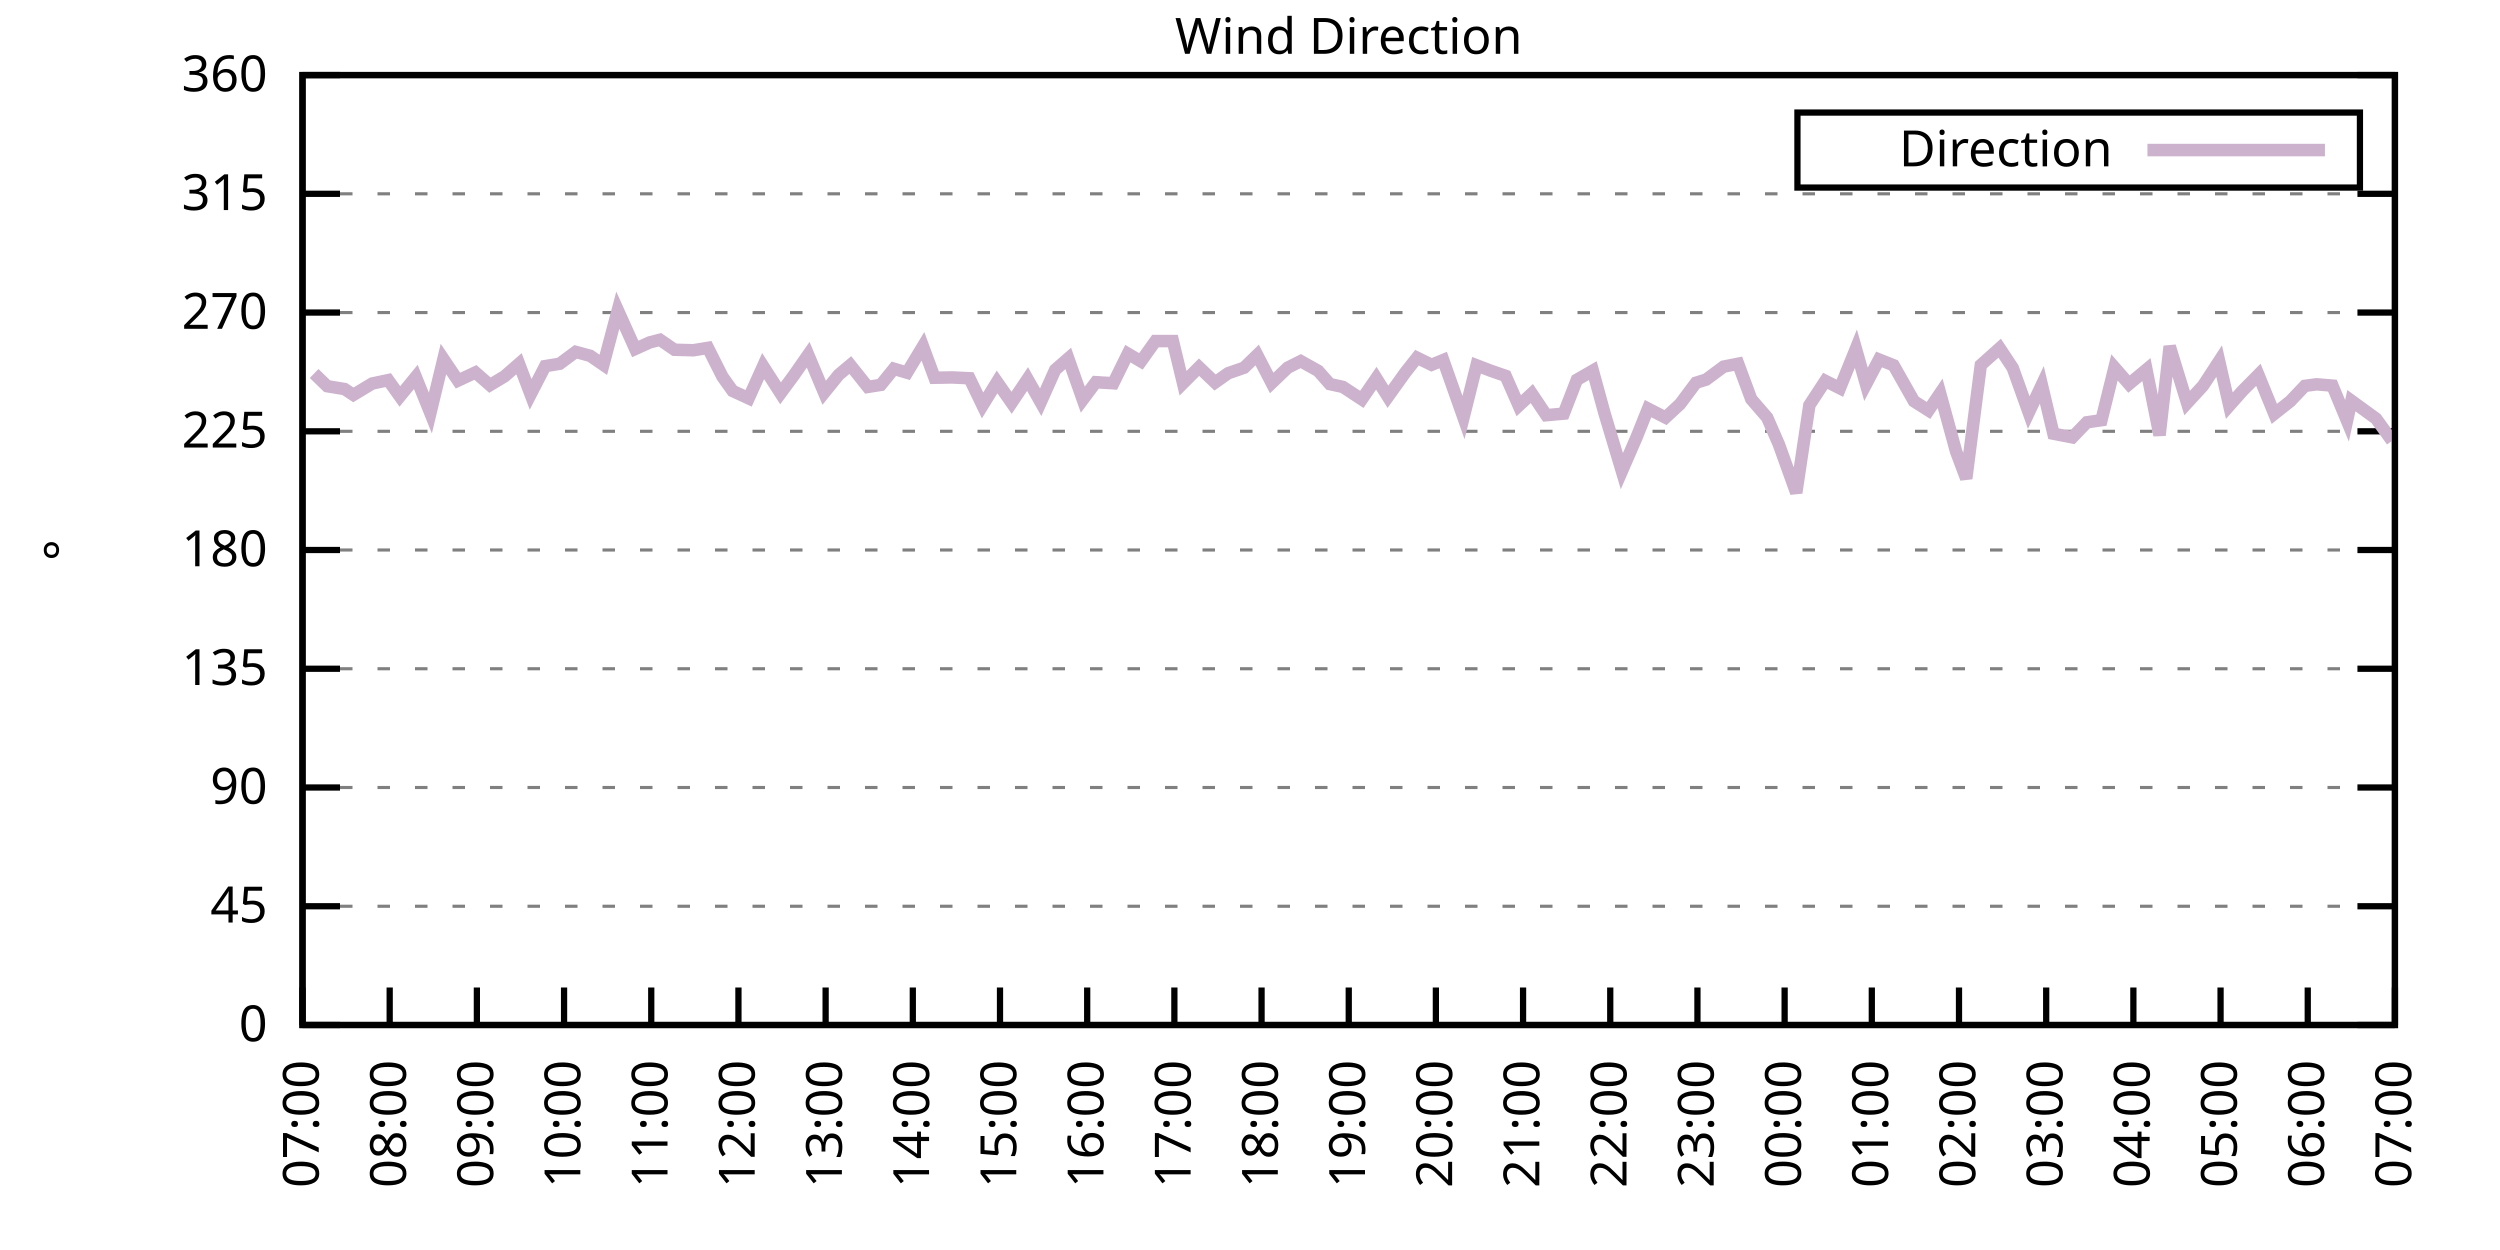
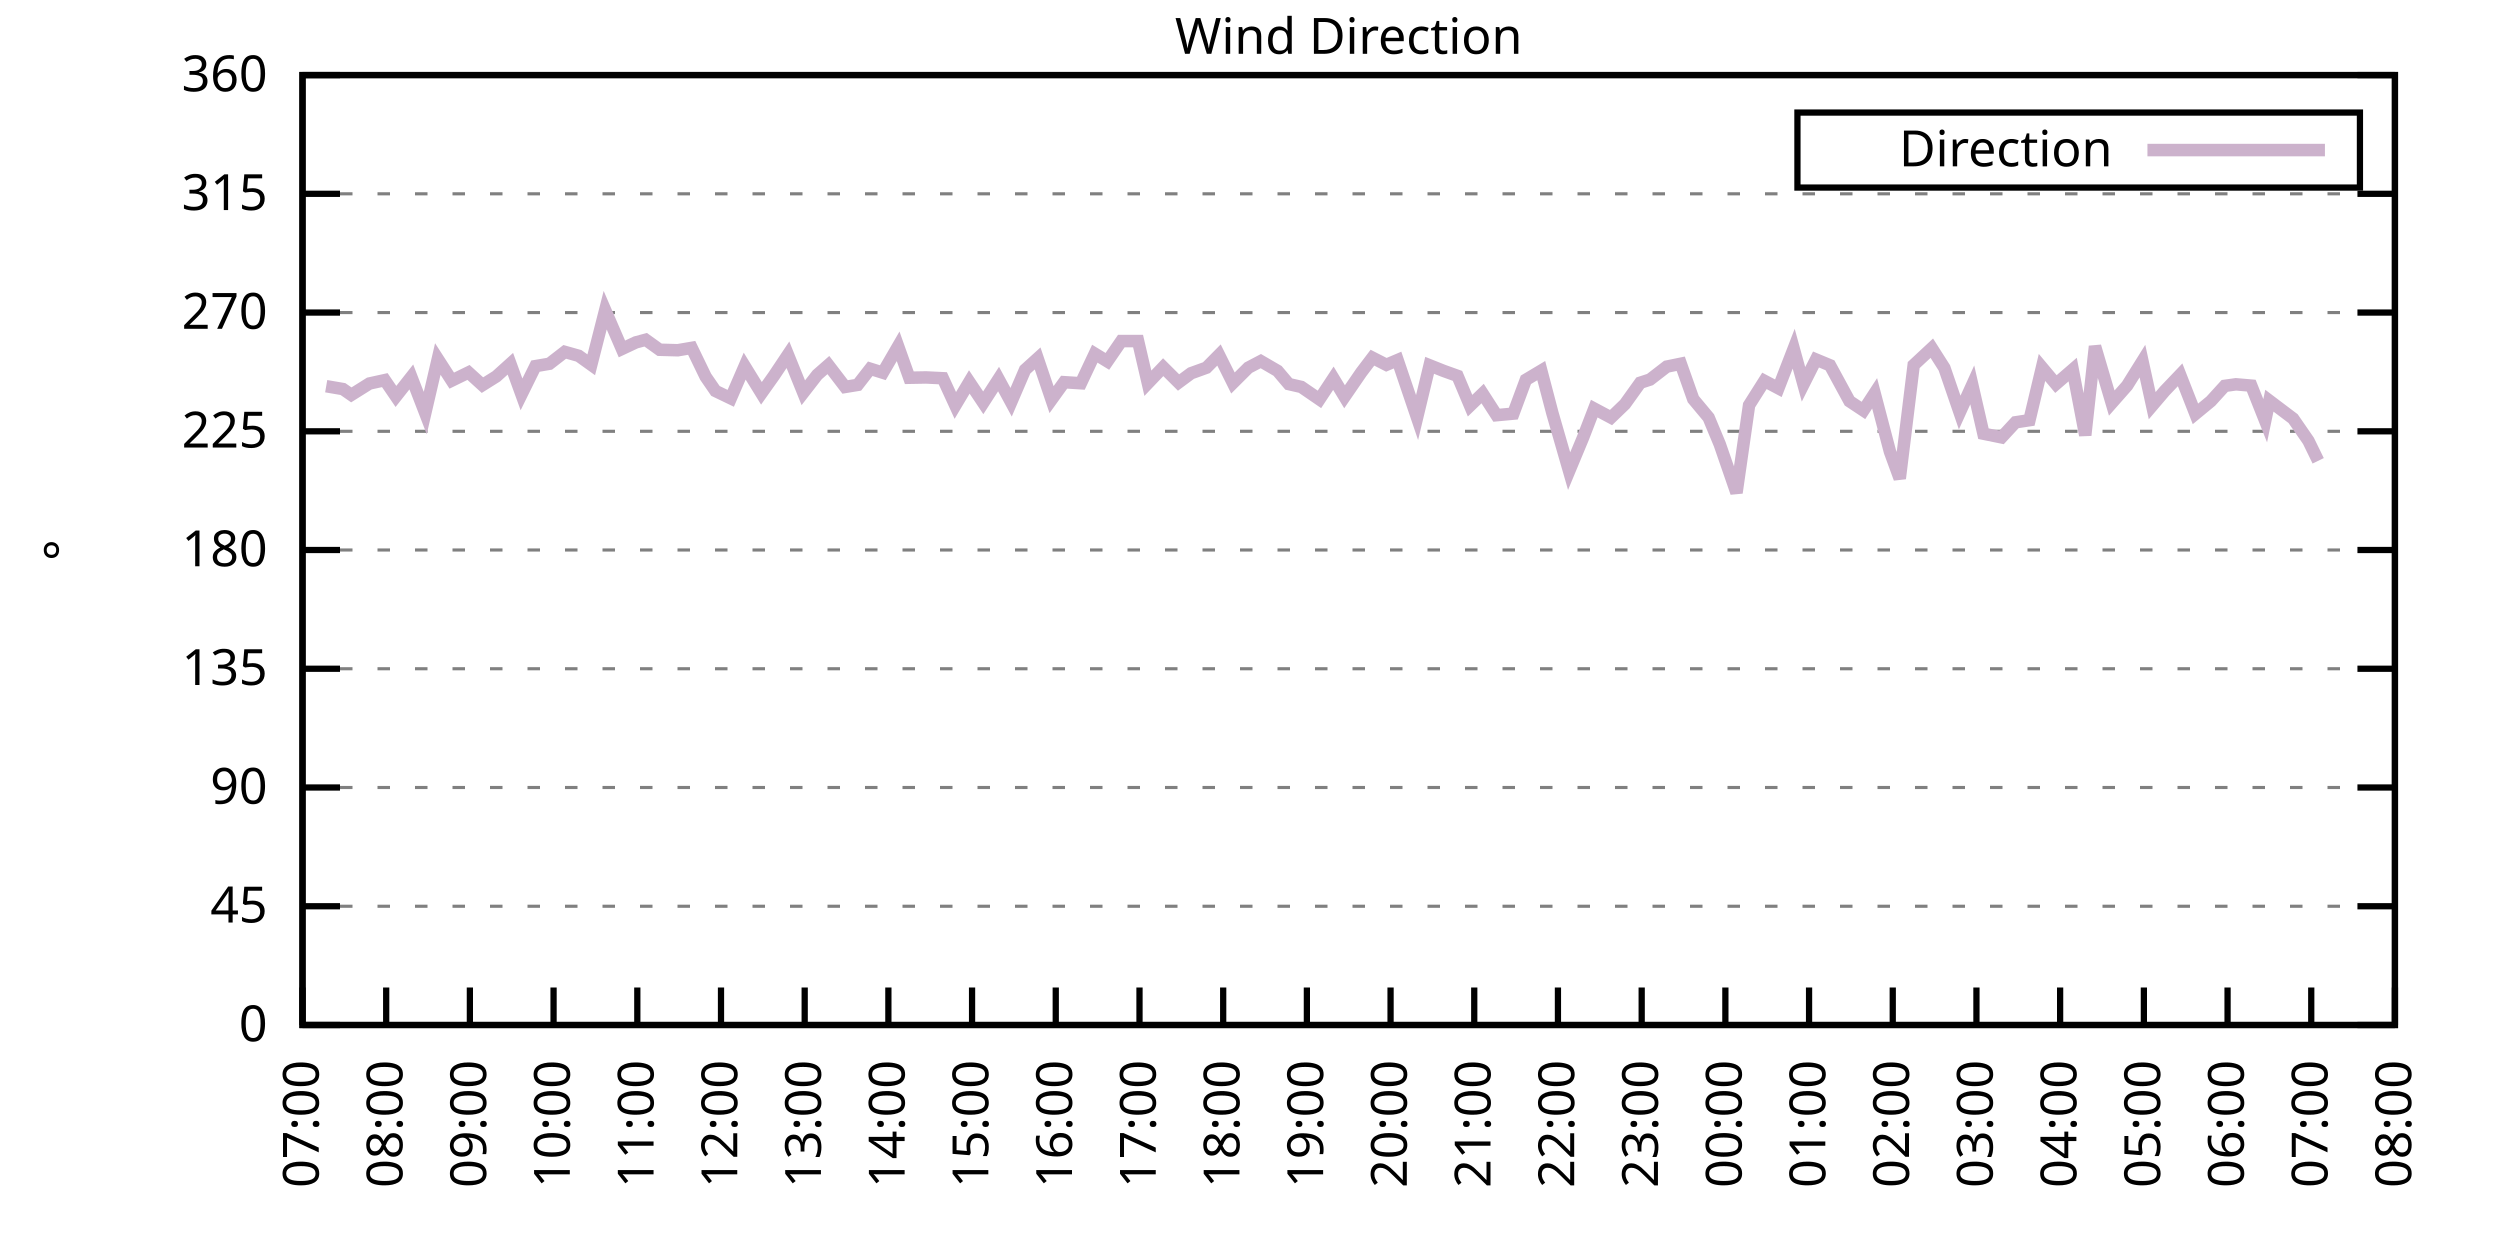
<svg xmlns="http://www.w3.org/2000/svg" xmlns:xlink="http://www.w3.org/1999/xlink" width="400" height="200" viewBox="0 0 400 200">
  <g id="gnuplot_canvas">
    <rect x="0" y="0" width="400" height="200" fill="none" />
    <defs>
      <circle id="gpDot" r="0.5" stroke-width="0.5" stroke="currentColor" />
      <path id="gpPt0" stroke-width="0.333" stroke="currentColor" d="M-1,0 h2 M0,-1 v2" />
      <path id="gpPt1" stroke-width="0.333" stroke="currentColor" d="M-1,-1 L1,1 M1,-1 L-1,1" />
      <path id="gpPt2" stroke-width="0.333" stroke="currentColor" d="M-1,0 L1,0 M0,-1 L0,1 M-1,-1 L1,1 M-1,1 L1,-1" />
      <rect id="gpPt3" stroke-width="0.333" stroke="currentColor" x="-1" y="-1" width="2" height="2" />
      <rect id="gpPt4" stroke-width="0.333" stroke="currentColor" fill="currentColor" x="-1" y="-1" width="2" height="2" />
      <circle id="gpPt5" stroke-width="0.333" stroke="currentColor" cx="0" cy="0" r="1" />
      <use xlink:href="#gpPt5" id="gpPt6" fill="currentColor" stroke="none" />
      <path id="gpPt7" stroke-width="0.333" stroke="currentColor" d="M0,-1.33 L-1.33,0.67 L1.33,0.67 z" />
      <use xlink:href="#gpPt7" id="gpPt8" fill="currentColor" stroke="none" />
      <use xlink:href="#gpPt7" id="gpPt9" stroke="currentColor" transform="rotate(180)" />
      <use xlink:href="#gpPt9" id="gpPt10" fill="currentColor" stroke="none" />
      <use xlink:href="#gpPt3" id="gpPt11" stroke="currentColor" transform="rotate(45)" />
      <use xlink:href="#gpPt11" id="gpPt12" fill="currentColor" stroke="none" />
      <path id="gpPt13" stroke-width="0.333" stroke="currentColor" d="M0,1.330 L1.265,0.411 L0.782,-1.067 L-0.782,-1.076 L-1.265,0.411 z" />
      <use xlink:href="#gpPt13" id="gpPt14" fill="currentColor" stroke="none" />
      <filter id="textbox" filterUnits="objectBoundingBox" x="0" y="0" height="1" width="1">
        <feFlood flood-color="white" flood-opacity="1" result="bgnd" />
        <feComposite in="SourceGraphic" in2="bgnd" operator="atop" />
      </filter>
      <filter id="greybox" filterUnits="objectBoundingBox" x="0" y="0" height="1" width="1">
        <feFlood flood-color="lightgrey" flood-opacity="1" result="grey" />
        <feComposite in="SourceGraphic" in2="grey" operator="atop" />
      </filter>
    </defs>
    <g fill="none" color="white" stroke="currentColor" stroke-width="1.00" stroke-linecap="butt" stroke-linejoin="miter">
</g>
    <g fill="none" color="black" stroke="currentColor" stroke-width="1.00" stroke-linecap="butt" stroke-linejoin="miter">
      <g stroke="none" shape-rendering="crispEdges">
        <polygon fill="rgb(255, 255, 255)" points="48.40,164.00 383.18,164.00 383.18,12.02 48.40,12.02 " />
      </g>
    </g>
    <g fill="none" color="black" stroke="currentColor" stroke-width="1.00" stroke-linecap="butt" stroke-linejoin="miter">
</g>
    <g fill="none" color="black" stroke="black" stroke-width="0.50" stroke-linecap="butt" stroke-linejoin="miter">
</g>
    <g fill="none" color="gray" stroke="currentColor" stroke-width="0.50" stroke-linecap="butt" stroke-linejoin="miter">
      <path stroke="gray" stroke-dasharray="2,4" class="gridline" d="M48.40,164.00 L383.19,164.00  " />
    </g>
    <g fill="none" color="gray" stroke="gray" stroke-width="1.00" stroke-linecap="butt" stroke-linejoin="miter">
</g>
    <g fill="none" color="black" stroke="currentColor" stroke-width="1.00" stroke-linecap="butt" stroke-linejoin="miter">
      <path stroke="black" d="M48.40,164.00 L54.40,164.00 M383.19,164.00 L377.19,164.00  " />
      <g transform="translate(42.80,166.60)" stroke="none" fill="black" font-family="Sans" font-size="8.00" text-anchor="end">
        <text>
          <tspan font-family="Sans"> 0</tspan>
        </text>
      </g>
    </g>
    <g fill="none" color="black" stroke="currentColor" stroke-width="1.00" stroke-linecap="butt" stroke-linejoin="miter">
</g>
    <g fill="none" color="black" stroke="black" stroke-width="0.50" stroke-linecap="butt" stroke-linejoin="miter">
</g>
    <g fill="none" color="gray" stroke="currentColor" stroke-width="0.50" stroke-linecap="butt" stroke-linejoin="miter">
      <path stroke="gray" stroke-dasharray="2,4" class="gridline" d="M48.40,145.00 L383.19,145.00  " />
    </g>
    <g fill="none" color="gray" stroke="gray" stroke-width="1.00" stroke-linecap="butt" stroke-linejoin="miter">
</g>
    <g fill="none" color="black" stroke="currentColor" stroke-width="1.00" stroke-linecap="butt" stroke-linejoin="miter">
      <path stroke="black" d="M48.40,145.00 L54.40,145.00 M383.19,145.00 L377.19,145.00  " />
      <g transform="translate(42.80,147.60)" stroke="none" fill="black" font-family="Sans" font-size="8.00" text-anchor="end">
        <text>
          <tspan font-family="Sans"> 45</tspan>
        </text>
      </g>
    </g>
    <g fill="none" color="black" stroke="currentColor" stroke-width="1.00" stroke-linecap="butt" stroke-linejoin="miter">
</g>
    <g fill="none" color="black" stroke="black" stroke-width="0.50" stroke-linecap="butt" stroke-linejoin="miter">
</g>
    <g fill="none" color="gray" stroke="currentColor" stroke-width="0.50" stroke-linecap="butt" stroke-linejoin="miter">
      <path stroke="gray" stroke-dasharray="2,4" class="gridline" d="M48.40,126.00 L383.19,126.00  " />
    </g>
    <g fill="none" color="gray" stroke="gray" stroke-width="1.00" stroke-linecap="butt" stroke-linejoin="miter">
</g>
    <g fill="none" color="black" stroke="currentColor" stroke-width="1.00" stroke-linecap="butt" stroke-linejoin="miter">
      <path stroke="black" d="M48.40,126.00 L54.40,126.00 M383.19,126.00 L377.19,126.00  " />
      <g transform="translate(42.80,128.60)" stroke="none" fill="black" font-family="Sans" font-size="8.00" text-anchor="end">
        <text>
          <tspan font-family="Sans"> 90</tspan>
        </text>
      </g>
    </g>
    <g fill="none" color="black" stroke="currentColor" stroke-width="1.00" stroke-linecap="butt" stroke-linejoin="miter">
</g>
    <g fill="none" color="black" stroke="black" stroke-width="0.50" stroke-linecap="butt" stroke-linejoin="miter">
</g>
    <g fill="none" color="gray" stroke="currentColor" stroke-width="0.50" stroke-linecap="butt" stroke-linejoin="miter">
      <path stroke="gray" stroke-dasharray="2,4" class="gridline" d="M48.40,107.00 L383.19,107.00  " />
    </g>
    <g fill="none" color="gray" stroke="gray" stroke-width="1.00" stroke-linecap="butt" stroke-linejoin="miter">
</g>
    <g fill="none" color="black" stroke="currentColor" stroke-width="1.00" stroke-linecap="butt" stroke-linejoin="miter">
      <path stroke="black" d="M48.40,107.00 L54.40,107.00 M383.19,107.00 L377.19,107.00  " />
      <g transform="translate(42.80,109.60)" stroke="none" fill="black" font-family="Sans" font-size="8.00" text-anchor="end">
        <text>
          <tspan font-family="Sans"> 135</tspan>
        </text>
      </g>
    </g>
    <g fill="none" color="black" stroke="currentColor" stroke-width="1.00" stroke-linecap="butt" stroke-linejoin="miter">
</g>
    <g fill="none" color="black" stroke="black" stroke-width="0.50" stroke-linecap="butt" stroke-linejoin="miter">
</g>
    <g fill="none" color="gray" stroke="currentColor" stroke-width="0.50" stroke-linecap="butt" stroke-linejoin="miter">
      <path stroke="gray" stroke-dasharray="2,4" class="gridline" d="M48.40,88.00 L383.19,88.00  " />
    </g>
    <g fill="none" color="gray" stroke="gray" stroke-width="1.00" stroke-linecap="butt" stroke-linejoin="miter">
</g>
    <g fill="none" color="black" stroke="currentColor" stroke-width="1.00" stroke-linecap="butt" stroke-linejoin="miter">
      <path stroke="black" d="M48.40,88.00 L54.40,88.00 M383.19,88.00 L377.19,88.00  " />
      <g transform="translate(42.80,90.60)" stroke="none" fill="black" font-family="Sans" font-size="8.00" text-anchor="end">
        <text>
          <tspan font-family="Sans"> 180</tspan>
        </text>
      </g>
    </g>
    <g fill="none" color="black" stroke="currentColor" stroke-width="1.00" stroke-linecap="butt" stroke-linejoin="miter">
</g>
    <g fill="none" color="black" stroke="black" stroke-width="0.50" stroke-linecap="butt" stroke-linejoin="miter">
</g>
    <g fill="none" color="gray" stroke="currentColor" stroke-width="0.50" stroke-linecap="butt" stroke-linejoin="miter">
      <path stroke="gray" stroke-dasharray="2,4" class="gridline" d="M48.40,69.01 L383.19,69.01  " />
    </g>
    <g fill="none" color="gray" stroke="gray" stroke-width="1.00" stroke-linecap="butt" stroke-linejoin="miter">
</g>
    <g fill="none" color="black" stroke="currentColor" stroke-width="1.00" stroke-linecap="butt" stroke-linejoin="miter">
      <path stroke="black" d="M48.40,69.01 L54.40,69.01 M383.19,69.01 L377.19,69.01  " />
      <g transform="translate(42.80,71.61)" stroke="none" fill="black" font-family="Sans" font-size="8.00" text-anchor="end">
        <text>
          <tspan font-family="Sans"> 225</tspan>
        </text>
      </g>
    </g>
    <g fill="none" color="black" stroke="currentColor" stroke-width="1.00" stroke-linecap="butt" stroke-linejoin="miter">
</g>
    <g fill="none" color="black" stroke="black" stroke-width="0.50" stroke-linecap="butt" stroke-linejoin="miter">
</g>
    <g fill="none" color="gray" stroke="currentColor" stroke-width="0.50" stroke-linecap="butt" stroke-linejoin="miter">
      <path stroke="gray" stroke-dasharray="2,4" class="gridline" d="M48.40,50.01 L383.19,50.01  " />
    </g>
    <g fill="none" color="gray" stroke="gray" stroke-width="1.00" stroke-linecap="butt" stroke-linejoin="miter">
</g>
    <g fill="none" color="black" stroke="currentColor" stroke-width="1.00" stroke-linecap="butt" stroke-linejoin="miter">
      <path stroke="black" d="M48.40,50.01 L54.40,50.01 M383.19,50.01 L377.19,50.01  " />
      <g transform="translate(42.80,52.61)" stroke="none" fill="black" font-family="Sans" font-size="8.00" text-anchor="end">
        <text>
          <tspan font-family="Sans"> 270</tspan>
        </text>
      </g>
    </g>
    <g fill="none" color="black" stroke="currentColor" stroke-width="1.00" stroke-linecap="butt" stroke-linejoin="miter">
</g>
    <g fill="none" color="black" stroke="black" stroke-width="0.50" stroke-linecap="butt" stroke-linejoin="miter">
</g>
    <g fill="none" color="gray" stroke="currentColor" stroke-width="0.50" stroke-linecap="butt" stroke-linejoin="miter">
      <path stroke="gray" stroke-dasharray="2,4" class="gridline" d="M48.40,31.01 L383.19,31.01  " />
    </g>
    <g fill="none" color="gray" stroke="gray" stroke-width="1.00" stroke-linecap="butt" stroke-linejoin="miter">
</g>
    <g fill="none" color="black" stroke="currentColor" stroke-width="1.00" stroke-linecap="butt" stroke-linejoin="miter">
      <path stroke="black" d="M48.40,31.01 L54.40,31.01 M383.19,31.01 L377.19,31.01  " />
      <g transform="translate(42.80,33.61)" stroke="none" fill="black" font-family="Sans" font-size="8.00" text-anchor="end">
        <text>
          <tspan font-family="Sans"> 315</tspan>
        </text>
      </g>
    </g>
    <g fill="none" color="black" stroke="currentColor" stroke-width="1.00" stroke-linecap="butt" stroke-linejoin="miter">
</g>
    <g fill="none" color="black" stroke="black" stroke-width="0.50" stroke-linecap="butt" stroke-linejoin="miter">
</g>
    <g fill="none" color="gray" stroke="currentColor" stroke-width="0.50" stroke-linecap="butt" stroke-linejoin="miter">
      <path stroke="gray" stroke-dasharray="2,4" class="gridline" d="M48.40,12.01 L383.19,12.01  " />
    </g>
    <g fill="none" color="gray" stroke="gray" stroke-width="1.00" stroke-linecap="butt" stroke-linejoin="miter">
</g>
    <g fill="none" color="black" stroke="currentColor" stroke-width="1.00" stroke-linecap="butt" stroke-linejoin="miter">
      <path stroke="black" d="M48.40,12.01 L54.40,12.01 M383.19,12.01 L377.19,12.01  " />
      <g transform="translate(42.80,14.61)" stroke="none" fill="black" font-family="Sans" font-size="8.00" text-anchor="end">
        <text>
          <tspan font-family="Sans"> 360</tspan>
        </text>
      </g>
    </g>
    <g fill="none" color="black" stroke="currentColor" stroke-width="1.00" stroke-linecap="butt" stroke-linejoin="miter">
      <path stroke="black" d="M48.40,164.00 L48.40,158.00  " />
      <g transform="translate(51.00,169.60) rotate(270.00)" stroke="none" fill="black" font-family="Sans" font-size="8.00" text-anchor="end">
        <text>
          <tspan font-family="Sans">07:00</tspan>
        </text>
      </g>
    </g>
    <g fill="none" color="black" stroke="currentColor" stroke-width="1.00" stroke-linecap="butt" stroke-linejoin="miter">
-       <path stroke="black" d="M62.35,164.00 L62.35,158.00  " />
-       <g transform="translate(64.95,169.60) rotate(270.00)" stroke="none" fill="black" font-family="Sans" font-size="8.00" text-anchor="end">
+       <path stroke="black" d="M61.79,164.00 L61.79,158.00  " />
+       <g transform="translate(64.39,169.60) rotate(270.00)" stroke="none" fill="black" font-family="Sans" font-size="8.00" text-anchor="end">
        <text>
          <tspan font-family="Sans">08:00</tspan>
        </text>
      </g>
    </g>
    <g fill="none" color="black" stroke="currentColor" stroke-width="1.00" stroke-linecap="butt" stroke-linejoin="miter">
-       <path stroke="black" d="M76.30,164.00 L76.30,158.00  " />
-       <g transform="translate(78.90,169.60) rotate(270.00)" stroke="none" fill="black" font-family="Sans" font-size="8.00" text-anchor="end">
+       <path stroke="black" d="M75.18,164.00 L75.18,158.00  " />
+       <g transform="translate(77.78,169.60) rotate(270.00)" stroke="none" fill="black" font-family="Sans" font-size="8.00" text-anchor="end">
        <text>
          <tspan font-family="Sans">09:00</tspan>
        </text>
      </g>
    </g>
    <g fill="none" color="black" stroke="currentColor" stroke-width="1.00" stroke-linecap="butt" stroke-linejoin="miter">
-       <path stroke="black" d="M90.25,164.00 L90.25,158.00  " />
-       <g transform="translate(92.85,169.60) rotate(270.00)" stroke="none" fill="black" font-family="Sans" font-size="8.00" text-anchor="end">
+       <path stroke="black" d="M88.57,164.00 L88.57,158.00  " />
+       <g transform="translate(91.17,169.60) rotate(270.00)" stroke="none" fill="black" font-family="Sans" font-size="8.00" text-anchor="end">
        <text>
          <tspan font-family="Sans">10:00</tspan>
        </text>
      </g>
    </g>
    <g fill="none" color="black" stroke="currentColor" stroke-width="1.00" stroke-linecap="butt" stroke-linejoin="miter">
-       <path stroke="black" d="M104.20,164.00 L104.20,158.00  " />
-       <g transform="translate(106.80,169.60) rotate(270.00)" stroke="none" fill="black" font-family="Sans" font-size="8.00" text-anchor="end">
+       <path stroke="black" d="M101.97,164.00 L101.97,158.00  " />
+       <g transform="translate(104.57,169.60) rotate(270.00)" stroke="none" fill="black" font-family="Sans" font-size="8.00" text-anchor="end">
        <text>
          <tspan font-family="Sans">11:00</tspan>
        </text>
      </g>
    </g>
    <g fill="none" color="black" stroke="currentColor" stroke-width="1.00" stroke-linecap="butt" stroke-linejoin="miter">
-       <path stroke="black" d="M118.15,164.00 L118.15,158.00  " />
-       <g transform="translate(120.75,169.60) rotate(270.00)" stroke="none" fill="black" font-family="Sans" font-size="8.00" text-anchor="end">
+       <path stroke="black" d="M115.36,164.00 L115.36,158.00  " />
+       <g transform="translate(117.96,169.60) rotate(270.00)" stroke="none" fill="black" font-family="Sans" font-size="8.00" text-anchor="end">
        <text>
          <tspan font-family="Sans">12:00</tspan>
        </text>
      </g>
    </g>
    <g fill="none" color="black" stroke="currentColor" stroke-width="1.00" stroke-linecap="butt" stroke-linejoin="miter">
-       <path stroke="black" d="M132.10,164.00 L132.10,158.00  " />
-       <g transform="translate(134.70,169.60) rotate(270.00)" stroke="none" fill="black" font-family="Sans" font-size="8.00" text-anchor="end">
+       <path stroke="black" d="M128.75,164.00 L128.75,158.00  " />
+       <g transform="translate(131.35,169.60) rotate(270.00)" stroke="none" fill="black" font-family="Sans" font-size="8.00" text-anchor="end">
        <text>
          <tspan font-family="Sans">13:00</tspan>
        </text>
      </g>
    </g>
    <g fill="none" color="black" stroke="currentColor" stroke-width="1.00" stroke-linecap="butt" stroke-linejoin="miter">
-       <path stroke="black" d="M146.05,164.00 L146.05,158.00  " />
-       <g transform="translate(148.65,169.60) rotate(270.00)" stroke="none" fill="black" font-family="Sans" font-size="8.00" text-anchor="end">
+       <path stroke="black" d="M142.14,164.00 L142.14,158.00  " />
+       <g transform="translate(144.74,169.60) rotate(270.00)" stroke="none" fill="black" font-family="Sans" font-size="8.00" text-anchor="end">
        <text>
          <tspan font-family="Sans">14:00</tspan>
        </text>
      </g>
    </g>
    <g fill="none" color="black" stroke="currentColor" stroke-width="1.00" stroke-linecap="butt" stroke-linejoin="miter">
-       <path stroke="black" d="M160.00,164.00 L160.00,158.00  " />
-       <g transform="translate(162.60,169.60) rotate(270.00)" stroke="none" fill="black" font-family="Sans" font-size="8.00" text-anchor="end">
+       <path stroke="black" d="M155.53,164.00 L155.53,158.00  " />
+       <g transform="translate(158.13,169.60) rotate(270.00)" stroke="none" fill="black" font-family="Sans" font-size="8.00" text-anchor="end">
        <text>
          <tspan font-family="Sans">15:00</tspan>
        </text>
      </g>
    </g>
    <g fill="none" color="black" stroke="currentColor" stroke-width="1.00" stroke-linecap="butt" stroke-linejoin="miter">
-       <path stroke="black" d="M173.95,164.00 L173.95,158.00  " />
-       <g transform="translate(176.55,169.60) rotate(270.00)" stroke="none" fill="black" font-family="Sans" font-size="8.00" text-anchor="end">
+       <path stroke="black" d="M168.92,164.00 L168.92,158.00  " />
+       <g transform="translate(171.52,169.60) rotate(270.00)" stroke="none" fill="black" font-family="Sans" font-size="8.00" text-anchor="end">
        <text>
          <tspan font-family="Sans">16:00</tspan>
        </text>
      </g>
    </g>
    <g fill="none" color="black" stroke="currentColor" stroke-width="1.00" stroke-linecap="butt" stroke-linejoin="miter">
-       <path stroke="black" d="M187.90,164.00 L187.90,158.00  " />
-       <g transform="translate(190.50,169.60) rotate(270.00)" stroke="none" fill="black" font-family="Sans" font-size="8.00" text-anchor="end">
+       <path stroke="black" d="M182.32,164.00 L182.32,158.00  " />
+       <g transform="translate(184.92,169.60) rotate(270.00)" stroke="none" fill="black" font-family="Sans" font-size="8.00" text-anchor="end">
        <text>
          <tspan font-family="Sans">17:00</tspan>
        </text>
      </g>
    </g>
    <g fill="none" color="black" stroke="currentColor" stroke-width="1.00" stroke-linecap="butt" stroke-linejoin="miter">
-       <path stroke="black" d="M201.85,164.00 L201.85,158.00  " />
-       <g transform="translate(204.45,169.60) rotate(270.00)" stroke="none" fill="black" font-family="Sans" font-size="8.00" text-anchor="end">
+       <path stroke="black" d="M195.71,164.00 L195.71,158.00  " />
+       <g transform="translate(198.31,169.60) rotate(270.00)" stroke="none" fill="black" font-family="Sans" font-size="8.00" text-anchor="end">
        <text>
          <tspan font-family="Sans">18:00</tspan>
        </text>
      </g>
    </g>
    <g fill="none" color="black" stroke="currentColor" stroke-width="1.00" stroke-linecap="butt" stroke-linejoin="miter">
-       <path stroke="black" d="M215.80,164.00 L215.80,158.00  " />
-       <g transform="translate(218.40,169.60) rotate(270.00)" stroke="none" fill="black" font-family="Sans" font-size="8.00" text-anchor="end">
+       <path stroke="black" d="M209.10,164.00 L209.10,158.00  " />
+       <g transform="translate(211.70,169.60) rotate(270.00)" stroke="none" fill="black" font-family="Sans" font-size="8.00" text-anchor="end">
        <text>
          <tspan font-family="Sans">19:00</tspan>
        </text>
      </g>
    </g>
    <g fill="none" color="black" stroke="currentColor" stroke-width="1.00" stroke-linecap="butt" stroke-linejoin="miter">
-       <path stroke="black" d="M229.74,164.00 L229.74,158.00  " />
-       <g transform="translate(232.34,169.60) rotate(270.00)" stroke="none" fill="black" font-family="Sans" font-size="8.00" text-anchor="end">
+       <path stroke="black" d="M222.49,164.00 L222.49,158.00  " />
+       <g transform="translate(225.09,169.60) rotate(270.00)" stroke="none" fill="black" font-family="Sans" font-size="8.00" text-anchor="end">
        <text>
          <tspan font-family="Sans">20:00</tspan>
        </text>
      </g>
    </g>
    <g fill="none" color="black" stroke="currentColor" stroke-width="1.00" stroke-linecap="butt" stroke-linejoin="miter">
-       <path stroke="black" d="M243.69,164.00 L243.69,158.00  " />
-       <g transform="translate(246.29,169.60) rotate(270.00)" stroke="none" fill="black" font-family="Sans" font-size="8.00" text-anchor="end">
+       <path stroke="black" d="M235.88,164.00 L235.88,158.00  " />
+       <g transform="translate(238.48,169.60) rotate(270.00)" stroke="none" fill="black" font-family="Sans" font-size="8.00" text-anchor="end">
        <text>
          <tspan font-family="Sans">21:00</tspan>
        </text>
      </g>
    </g>
    <g fill="none" color="black" stroke="currentColor" stroke-width="1.00" stroke-linecap="butt" stroke-linejoin="miter">
-       <path stroke="black" d="M257.64,164.00 L257.64,158.00  " />
-       <g transform="translate(260.24,169.60) rotate(270.00)" stroke="none" fill="black" font-family="Sans" font-size="8.00" text-anchor="end">
+       <path stroke="black" d="M249.27,164.00 L249.27,158.00  " />
+       <g transform="translate(251.87,169.60) rotate(270.00)" stroke="none" fill="black" font-family="Sans" font-size="8.00" text-anchor="end">
        <text>
          <tspan font-family="Sans">22:00</tspan>
        </text>
      </g>
    </g>
    <g fill="none" color="black" stroke="currentColor" stroke-width="1.00" stroke-linecap="butt" stroke-linejoin="miter">
-       <path stroke="black" d="M271.59,164.00 L271.59,158.00  " />
-       <g transform="translate(274.19,169.60) rotate(270.00)" stroke="none" fill="black" font-family="Sans" font-size="8.00" text-anchor="end">
+       <path stroke="black" d="M262.67,164.00 L262.67,158.00  " />
+       <g transform="translate(265.27,169.60) rotate(270.00)" stroke="none" fill="black" font-family="Sans" font-size="8.00" text-anchor="end">
        <text>
          <tspan font-family="Sans">23:00</tspan>
        </text>
      </g>
    </g>
    <g fill="none" color="black" stroke="currentColor" stroke-width="1.00" stroke-linecap="butt" stroke-linejoin="miter">
-       <path stroke="black" d="M285.54,164.00 L285.54,158.00  " />
-       <g transform="translate(288.14,169.60) rotate(270.00)" stroke="none" fill="black" font-family="Sans" font-size="8.00" text-anchor="end">
+       <path stroke="black" d="M276.06,164.00 L276.06,158.00  " />
+       <g transform="translate(278.66,169.60) rotate(270.00)" stroke="none" fill="black" font-family="Sans" font-size="8.00" text-anchor="end">
        <text>
          <tspan font-family="Sans">00:00</tspan>
        </text>
      </g>
    </g>
    <g fill="none" color="black" stroke="currentColor" stroke-width="1.00" stroke-linecap="butt" stroke-linejoin="miter">
-       <path stroke="black" d="M299.49,164.00 L299.49,158.00  " />
-       <g transform="translate(302.09,169.60) rotate(270.00)" stroke="none" fill="black" font-family="Sans" font-size="8.00" text-anchor="end">
+       <path stroke="black" d="M289.45,164.00 L289.45,158.00  " />
+       <g transform="translate(292.05,169.60) rotate(270.00)" stroke="none" fill="black" font-family="Sans" font-size="8.00" text-anchor="end">
        <text>
          <tspan font-family="Sans">01:00</tspan>
        </text>
      </g>
    </g>
    <g fill="none" color="black" stroke="currentColor" stroke-width="1.00" stroke-linecap="butt" stroke-linejoin="miter">
-       <path stroke="black" d="M313.44,164.00 L313.44,158.00  " />
-       <g transform="translate(316.04,169.60) rotate(270.00)" stroke="none" fill="black" font-family="Sans" font-size="8.00" text-anchor="end">
+       <path stroke="black" d="M302.84,164.00 L302.84,158.00  " />
+       <g transform="translate(305.44,169.60) rotate(270.00)" stroke="none" fill="black" font-family="Sans" font-size="8.00" text-anchor="end">
        <text>
          <tspan font-family="Sans">02:00</tspan>
        </text>
      </g>
    </g>
    <g fill="none" color="black" stroke="currentColor" stroke-width="1.00" stroke-linecap="butt" stroke-linejoin="miter">
-       <path stroke="black" d="M327.39,164.00 L327.39,158.00  " />
-       <g transform="translate(329.99,169.60) rotate(270.00)" stroke="none" fill="black" font-family="Sans" font-size="8.00" text-anchor="end">
+       <path stroke="black" d="M316.23,164.00 L316.23,158.00  " />
+       <g transform="translate(318.83,169.60) rotate(270.00)" stroke="none" fill="black" font-family="Sans" font-size="8.00" text-anchor="end">
        <text>
          <tspan font-family="Sans">03:00</tspan>
        </text>
      </g>
    </g>
    <g fill="none" color="black" stroke="currentColor" stroke-width="1.00" stroke-linecap="butt" stroke-linejoin="miter">
-       <path stroke="black" d="M341.34,164.00 L341.34,158.00  " />
-       <g transform="translate(343.94,169.60) rotate(270.00)" stroke="none" fill="black" font-family="Sans" font-size="8.00" text-anchor="end">
+       <path stroke="black" d="M329.62,164.00 L329.62,158.00  " />
+       <g transform="translate(332.22,169.60) rotate(270.00)" stroke="none" fill="black" font-family="Sans" font-size="8.00" text-anchor="end">
        <text>
          <tspan font-family="Sans">04:00</tspan>
        </text>
      </g>
    </g>
    <g fill="none" color="black" stroke="currentColor" stroke-width="1.00" stroke-linecap="butt" stroke-linejoin="miter">
-       <path stroke="black" d="M355.29,164.00 L355.29,158.00  " />
-       <g transform="translate(357.89,169.60) rotate(270.00)" stroke="none" fill="black" font-family="Sans" font-size="8.00" text-anchor="end">
+       <path stroke="black" d="M343.02,164.00 L343.02,158.00  " />
+       <g transform="translate(345.62,169.60) rotate(270.00)" stroke="none" fill="black" font-family="Sans" font-size="8.00" text-anchor="end">
        <text>
          <tspan font-family="Sans">05:00</tspan>
        </text>
      </g>
    </g>
    <g fill="none" color="black" stroke="currentColor" stroke-width="1.00" stroke-linecap="butt" stroke-linejoin="miter">
-       <path stroke="black" d="M369.24,164.00 L369.24,158.00  " />
-       <g transform="translate(371.84,169.60) rotate(270.00)" stroke="none" fill="black" font-family="Sans" font-size="8.00" text-anchor="end">
+       <path stroke="black" d="M356.41,164.00 L356.41,158.00  " />
+       <g transform="translate(359.01,169.60) rotate(270.00)" stroke="none" fill="black" font-family="Sans" font-size="8.00" text-anchor="end">
        <text>
          <tspan font-family="Sans">06:00</tspan>
+         </text>
+       </g>
+     </g>
+     <g fill="none" color="black" stroke="currentColor" stroke-width="1.00" stroke-linecap="butt" stroke-linejoin="miter">
+       <path stroke="black" d="M369.80,164.00 L369.80,158.00  " />
+       <g transform="translate(372.40,169.60) rotate(270.00)" stroke="none" fill="black" font-family="Sans" font-size="8.00" text-anchor="end">
+         <text>
+           <tspan font-family="Sans">07:00</tspan>
        </text>
      </g>
    </g>
    <g fill="none" color="black" stroke="currentColor" stroke-width="1.00" stroke-linecap="butt" stroke-linejoin="miter">
      <path stroke="black" d="M383.19,164.00 L383.19,158.00  " />
      <g transform="translate(385.79,169.60) rotate(270.00)" stroke="none" fill="black" font-family="Sans" font-size="8.00" text-anchor="end">
        <text>
-           <tspan font-family="Sans">07:00</tspan>
+           <tspan font-family="Sans">08:00</tspan>
        </text>
      </g>
    </g>
    <g fill="none" color="black" stroke="currentColor" stroke-width="1.00" stroke-linecap="butt" stroke-linejoin="miter">
</g>
    <g fill="none" color="black" stroke="currentColor" stroke-width="1.00" stroke-linecap="butt" stroke-linejoin="miter">
      <path stroke="black" d="M48.40,12.01 L48.40,164.00 L383.19,164.00 L383.19,12.01 L48.40,12.01 Z  " />
    </g>
    <g fill="none" color="black" stroke="currentColor" stroke-width="1.00" stroke-linecap="butt" stroke-linejoin="miter">
</g>
    <g fill="none" color="black" stroke="currentColor" stroke-width="1.00" stroke-linecap="butt" stroke-linejoin="miter">
      <path stroke="black" d="M287.59,30.01 L287.59,18.01 L377.59,18.01 L377.59,30.01 L287.59,30.01 Z  " />
    </g>
    <g id="Wind_direction_plot_1">
      <g fill="none" color="white" stroke="black" stroke-width="2.00" stroke-linecap="butt" stroke-linejoin="miter">
</g>
      <g fill="none" color="black" stroke="currentColor" stroke-width="2.00" stroke-linecap="butt" stroke-linejoin="miter">
        <g transform="translate(337.99,26.61)" stroke="none" fill="black" font-family="Sans" font-size="8.00" text-anchor="end">
          <text>
            <tspan font-family="Sans">Direction</tspan>
          </text>
        </g>
      </g>
      <g fill="none" color="black" stroke="currentColor" stroke-width="2.00" stroke-linecap="butt" stroke-linejoin="miter">
-         <path stroke="rgb(204, 178, 204)" d="M343.59,24.01 L371.99,24.01 M50.26,59.76 L52.35,61.79 L55.14,62.25 L56.54,63.18 L59.56,61.36 L62.12,60.82   L63.98,63.43 L66.53,60.31 L68.86,66.09 L70.95,57.44 L73.28,60.90 L76.07,59.59 L78.39,61.62 L80.72,60.22   L83.04,58.20 L84.90,63.10 L87.23,58.58 L89.55,58.20 L92.11,56.30 L94.43,56.93 L96.53,58.37 L98.85,49.63   L101.64,55.83 L103.97,54.78 L105.59,54.36 L107.92,55.96 L110.94,56.04 L113.27,55.66 L115.59,60.27 L117.22,62.55   L119.78,63.73 L122.10,58.58 L124.89,62.93 L126.98,60.10 L129.31,56.76 L131.87,62.84 L134.19,59.97 L136.05,58.41   L138.84,61.91 L140.93,61.58 L143.02,59.00 L145.12,59.63 L147.67,55.41 L149.53,60.44 L152.32,60.39 L155.11,60.52   L157.21,64.87 L159.53,61.11 L161.86,64.45 L164.41,60.65 L166.51,64.36 L168.83,59.17 L170.92,57.35 L173.25,63.94   L175.34,61.15 L178.13,61.32 L180.46,56.59 L182.55,57.82 L184.87,54.57 L187.66,54.57 L189.29,61.32 L191.85,58.75   L194.41,61.20 L196.50,59.72 L199.06,58.83 L201.15,56.80 L203.47,61.28 L206.03,58.83 L208.12,57.78 L210.91,59.34   L212.77,61.45 L214.87,61.91 L217.89,63.90 L220.21,60.52 L222.07,63.48 L224.86,59.59 L226.72,57.23 L229.05,58.37   L230.91,57.61 L234.16,66.81 L236.25,58.45 L238.58,59.34 L240.90,60.14 L243.00,64.91 L245.09,62.97 L247.41,66.43   L250.20,66.18 L252.30,60.77 L254.85,59.30 L256.71,66.09 L259.50,75.38 L261.83,70.02 L263.69,65.38 L266.48,66.81   L268.80,64.66 L271.36,61.24 L272.99,60.73 L275.78,58.66 L278.10,58.20 L280.20,63.86 L282.75,66.81 L284.61,71.08   L287.40,78.84 L289.50,64.83 L292.05,60.94 L294.38,62.12 L296.94,55.79 L298.56,61.49 L300.65,57.52 L302.98,58.45   L306.23,64.19 L308.56,65.67 L310.42,62.93 L312.98,72.26 L314.60,76.56 L316.93,58.41 L319.95,55.71 L322.04,58.87   L324.60,66.01 L326.69,61.58 L328.55,69.39 L331.58,69.98 L333.90,67.57 L336.23,67.23 L338.32,58.79 L340.64,61.45   L343.43,59.13 L345.53,69.64 L347.15,55.41 L349.94,64.49 L352.50,61.70 L355.06,57.78 L356.69,64.91 L358.78,62.55   L361.34,59.97 L363.89,66.22 L366.45,64.19 L368.78,61.74 L370.64,61.49 L373.19,61.70 L375.52,67.32 L376.22,64.11   L380.17,66.98 L382.73,70.53  " />
+         <path stroke="rgb(204, 178, 204)" d="M343.59,24.01 L371.99,24.01 M52.19,61.79 L54.87,62.25 L56.21,63.18 L59.11,61.36 L61.57,60.82 L63.35,63.43   L65.81,60.31 L68.04,66.09 L70.05,57.44 L72.28,60.90 L74.96,59.59 L77.19,61.62 L79.42,60.22 L81.66,58.20   L83.44,63.10 L85.67,58.58 L87.91,58.20 L90.36,56.30 L92.59,56.93 L94.60,58.37 L96.83,49.63 L99.51,55.83   L101.74,54.78 L103.31,54.36 L105.54,55.96 L108.44,56.04 L110.67,55.66 L112.90,60.27 L114.47,62.55 L116.92,63.73   L119.15,58.58 L121.83,62.93 L123.84,60.10 L126.07,56.76 L128.53,62.84 L130.76,59.97 L132.54,58.41 L135.22,61.91   L137.23,61.58 L139.24,59.00 L141.25,59.63 L143.70,55.41 L145.49,60.44 L148.17,60.39 L150.85,60.52 L152.85,64.87   L155.09,61.11 L157.32,64.45 L159.77,60.65 L161.78,64.36 L164.01,59.17 L166.02,57.35 L168.25,63.94 L170.26,61.15   L172.94,61.32 L175.17,56.59 L177.18,57.82 L179.41,54.57 L182.09,54.57 L183.66,61.32 L186.11,58.75 L188.57,61.20   L190.57,59.72 L193.03,58.83 L195.04,56.80 L197.27,61.28 L199.73,58.83 L201.73,57.78 L204.41,59.34 L206.20,61.45   L208.21,61.91 L211.11,63.90 L213.34,60.52 L215.13,63.48 L217.80,59.59 L219.59,57.23 L221.82,58.37 L223.61,57.61   L226.73,66.81 L228.74,58.45 L230.97,59.34 L233.20,60.14 L235.21,64.91 L237.22,62.97 L239.45,66.43 L242.13,66.18   L244.14,60.77 L246.60,59.30 L248.38,66.09 L251.06,75.38 L253.29,70.02 L255.08,65.38 L257.76,66.81 L259.99,64.66   L262.44,61.24 L264.00,60.73 L266.68,58.66 L268.92,58.20 L270.92,63.86 L273.38,66.81 L275.16,71.08 L277.84,78.84   L279.85,64.83 L282.31,60.94 L284.54,62.12 L286.99,55.79 L288.56,61.49 L290.56,57.52 L292.80,58.45 L295.92,64.19   L298.15,65.67 L299.94,62.93 L302.39,72.26 L303.96,76.56 L306.19,58.41 L309.09,55.71 L311.10,58.87 L313.55,66.01   L315.56,61.58 L317.35,69.39 L320.25,69.98 L322.48,67.57 L324.71,67.23 L326.72,58.79 L328.95,61.45 L331.63,59.13   L333.64,69.64 L335.20,55.41 L337.88,64.49 L340.34,61.70 L342.79,57.78 L344.35,64.91 L346.36,62.55 L348.82,59.97   L351.27,66.22 L353.73,64.19 L355.96,61.74 L357.75,61.49 L360.20,61.70 L362.43,67.32 L363.10,64.11 L366.90,66.98   L369.35,70.53 L370.91,73.73  " />
      </g>
    </g>
    <g fill="none" color="black" stroke="currentColor" stroke-width="2.00" stroke-linecap="butt" stroke-linejoin="miter">
</g>
    <g fill="none" color="black" stroke="black" stroke-width="1.00" stroke-linecap="butt" stroke-linejoin="miter">
</g>
    <g fill="none" color="black" stroke="currentColor" stroke-width="1.00" stroke-linecap="butt" stroke-linejoin="miter">
      <path stroke="black" d="M48.40,12.01 L48.40,164.00 L383.19,164.00 L383.19,12.01 L48.40,12.01 Z  " />
      <g transform="translate(12.80,88.01) rotate(270.00)" stroke="none" fill="black" font-family="Sans" font-size="8.00" text-anchor="middle">
        <text>
          <tspan font-family="Sans">°</tspan>
        </text>
      </g>
    </g>
    <g fill="none" color="black" stroke="currentColor" stroke-width="1.00" stroke-linecap="butt" stroke-linejoin="miter">
</g>
    <g fill="none" color="black" stroke="currentColor" stroke-width="1.00" stroke-linecap="butt" stroke-linejoin="miter">
      <g transform="translate(215.79,8.61)" stroke="none" fill="black" font-family="Sans" font-size="8.00" text-anchor="middle">
        <text>
          <tspan font-family="Sans">Wind Direction</tspan>
        </text>
      </g>
    </g>
    <g fill="none" color="black" stroke="currentColor" stroke-width="1.00" stroke-linecap="butt" stroke-linejoin="miter">
</g>
  </g>
</svg>
